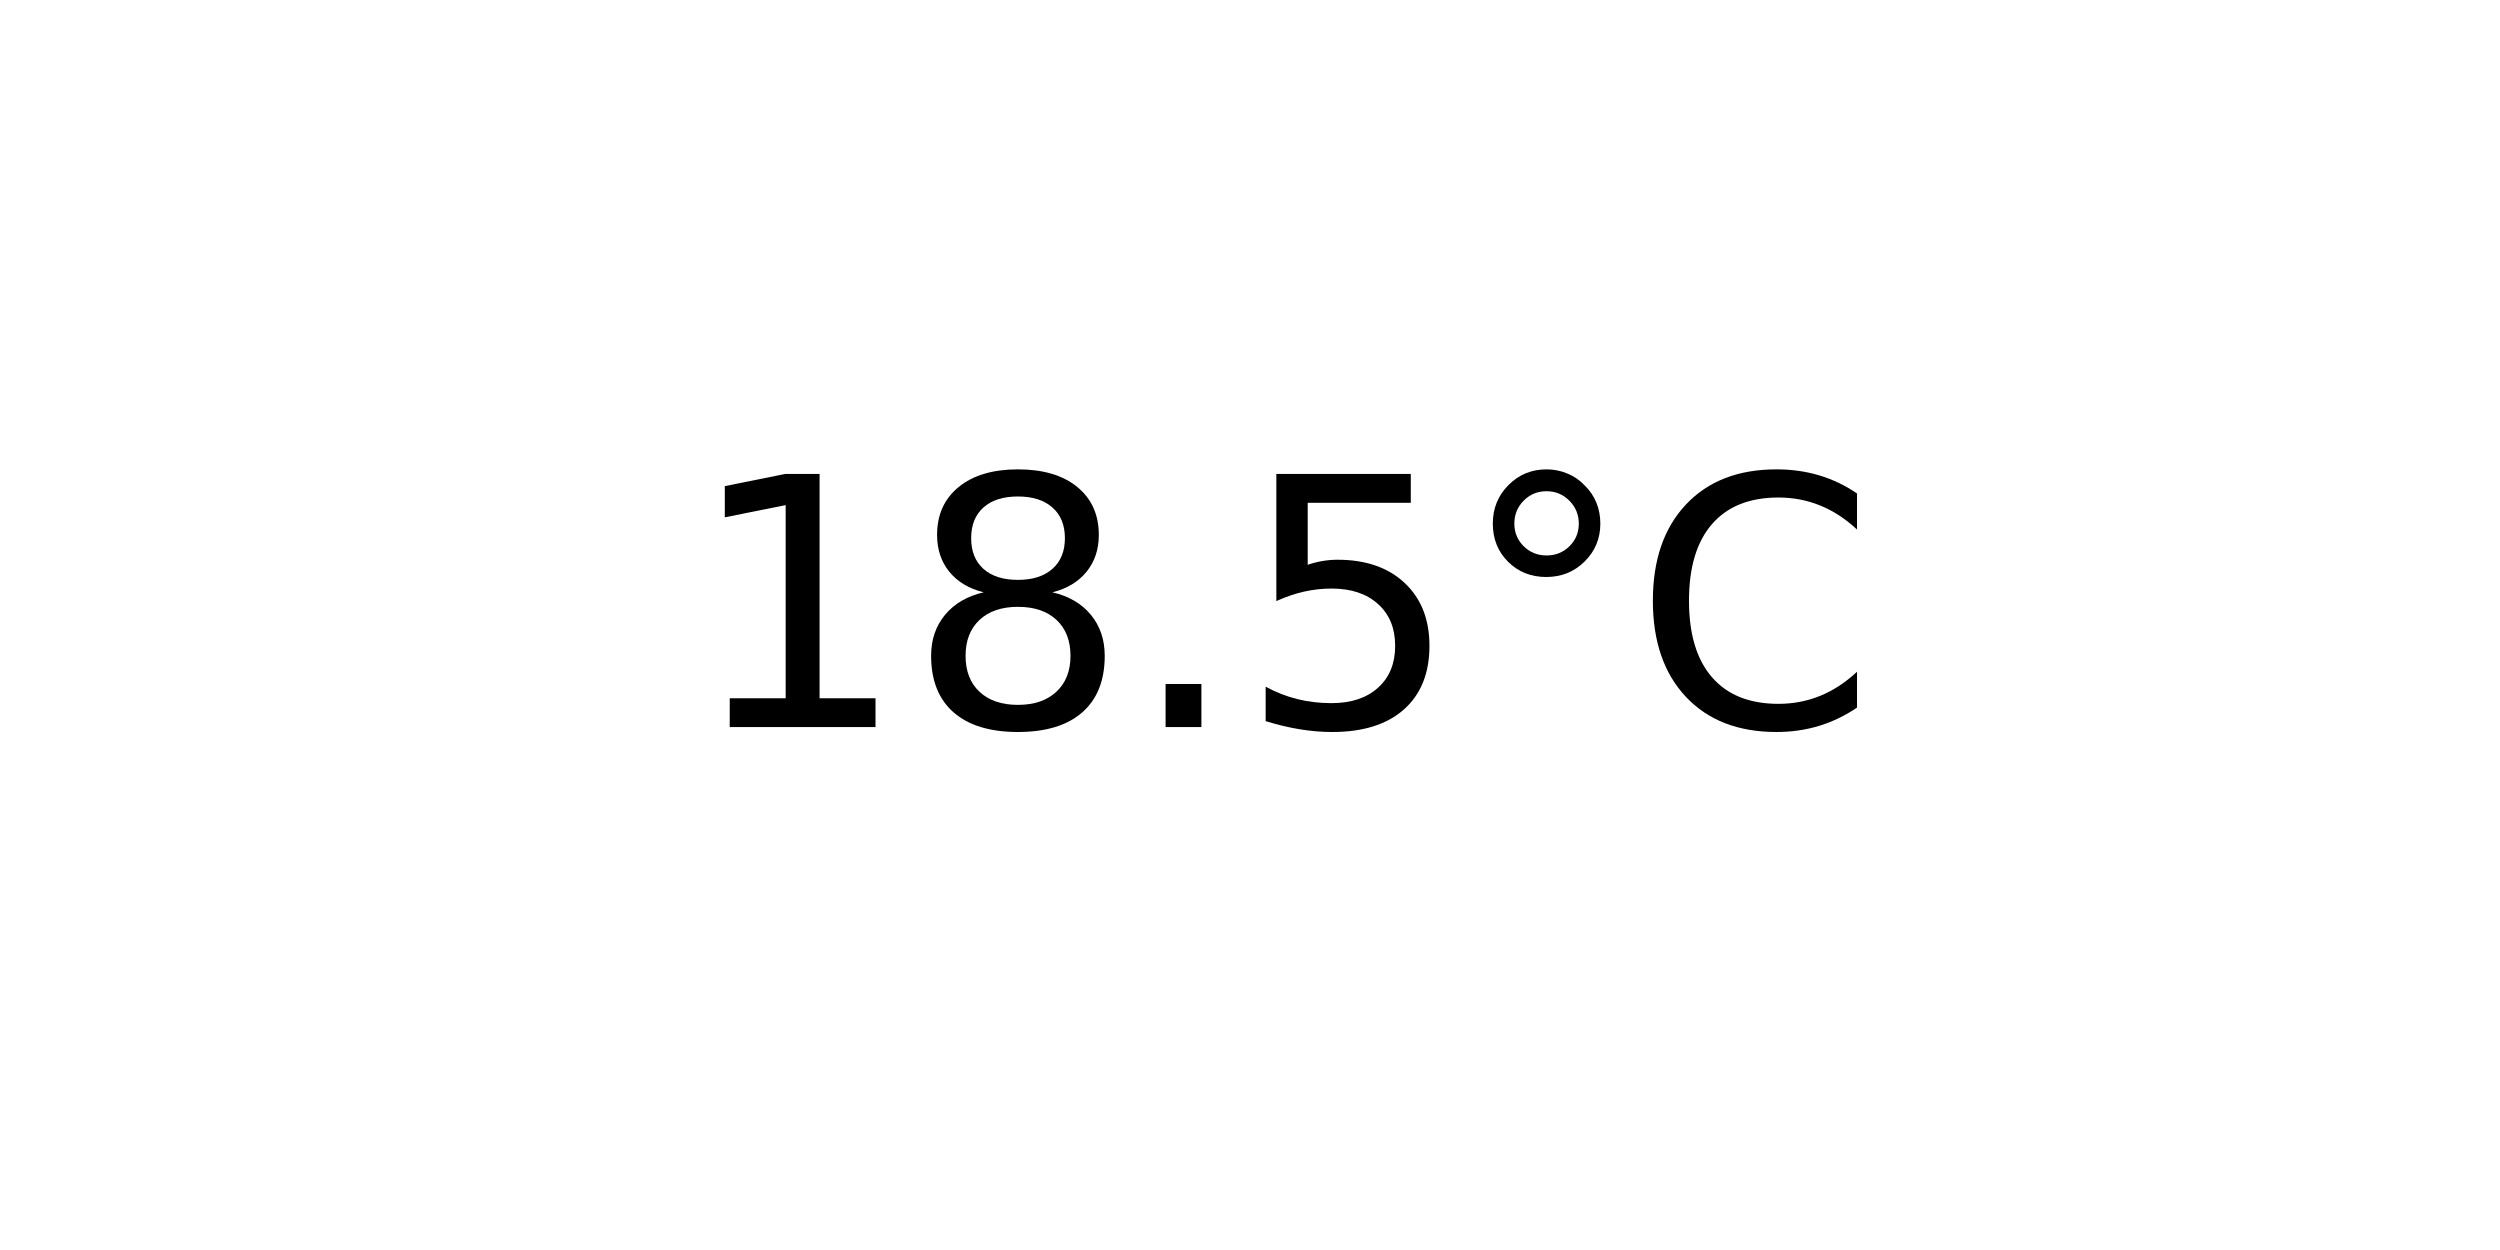
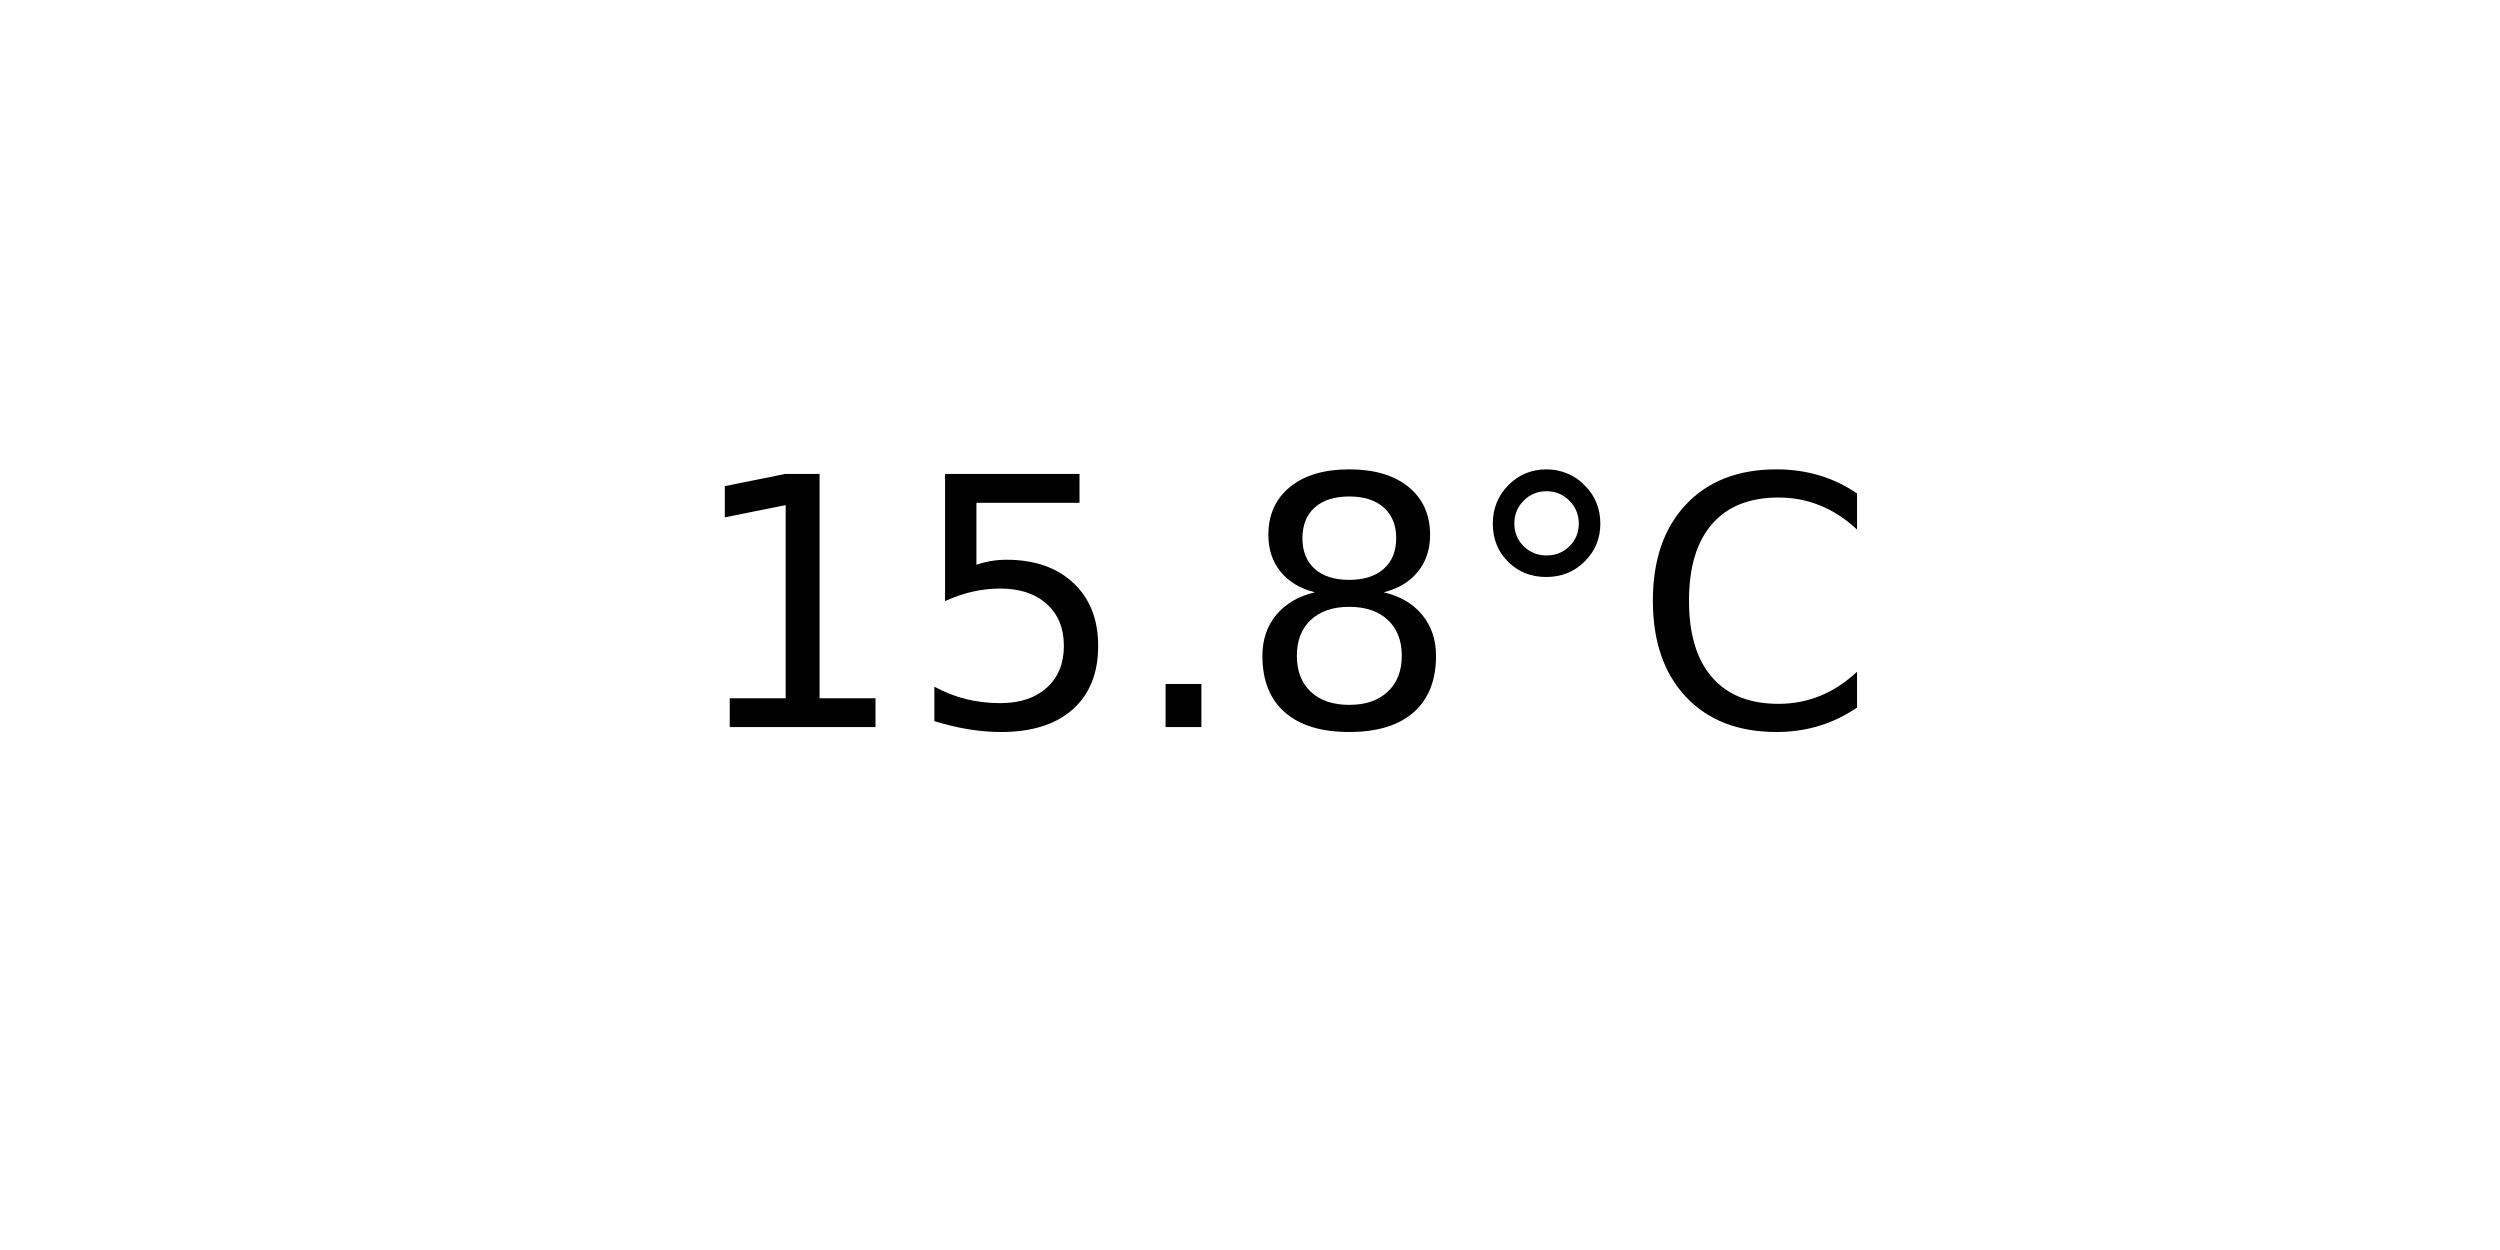
<svg xmlns="http://www.w3.org/2000/svg" xmlns:xlink="http://www.w3.org/1999/xlink" width="72pt" height="36pt" viewBox="0 0 72 36" version="1.1">
  <defs>
    <style type="text/css">*{stroke-linejoin: round; stroke-linecap: butt}</style>
  </defs>
  <g id="figure_1">
    <g id="axes_1">
      <g id="text_1">
        <g transform="translate(19.77578 20.93937) scale(0.1 -0.1)">
          <defs>
            <path id="DejaVuSans-31" d="M 794 531  L 1825 531  L 1825 4091  L 703 3866  L 703 4441  L 1819 4666  L 2450 4666  L 2450 531  L 3481 531  L 3481 0  L 794 0  L 794 531  z " transform="scale(0.015625)" />
+             <path id="DejaVuSans-35" d="M 691 4666  L 3169 4666  L 3169 4134  L 1269 4134  L 1269 2991  Q 1406 3038 1543 3061  Q 1681 3084 1819 3084  Q 2600 3084 3056 2656  Q 3513 2228 3513 1497  Q 3513 744 3044 326  Q 2575 -91 1722 -91  Q 1428 -91 1123 -41  Q 819 9 494 109  L 494 744  Q 775 591 1075 516  Q 1375 441 1709 441  Q 2250 441 2565 725  Q 2881 1009 2881 1497  Q 2881 1984 2565 2268  Q 2250 2553 1709 2553  Q 1456 2553 1204 2497  Q 953 2441 691 2322  L 691 4666  z " transform="scale(0.015625)" />
+             <path id="DejaVuSans-2e" d="M 684 794  L 1344 794  L 1344 0  L 684 0  L 684 794  z " transform="scale(0.015625)" />
            <path id="DejaVuSans-38" d="M 2034 2216  Q 1584 2216 1326 1975  Q 1069 1734 1069 1313  Q 1069 891 1326 650  Q 1584 409 2034 409  Q 2484 409 2743 651  Q 3003 894 3003 1313  Q 3003 1734 2745 1975  Q 2488 2216 2034 2216  z M 1403 2484  Q 997 2584 770 2862  Q 544 3141 544 3541  Q 544 4100 942 4425  Q 1341 4750 2034 4750  Q 2731 4750 3128 4425  Q 3525 4100 3525 3541  Q 3525 3141 3298 2862  Q 3072 2584 2669 2484  Q 3125 2378 3379 2068  Q 3634 1759 3634 1313  Q 3634 634 3220 271  Q 2806 -91 2034 -91  Q 1263 -91 848 271  Q 434 634 434 1313  Q 434 1759 690 2068  Q 947 2378 1403 2484  z M 1172 3481  Q 1172 3119 1398 2916  Q 1625 2713 2034 2713  Q 2441 2713 2670 2916  Q 2900 3119 2900 3481  Q 2900 3844 2670 4047  Q 2441 4250 2034 4250  Q 1625 4250 1398 4047  Q 1172 3844 1172 3481  z " transform="scale(0.015625)" />
-             <path id="DejaVuSans-2e" d="M 684 794  L 1344 794  L 1344 0  L 684 0  L 684 794  z " transform="scale(0.015625)" />
-             <path id="DejaVuSans-35" d="M 691 4666  L 3169 4666  L 3169 4134  L 1269 4134  L 1269 2991  Q 1406 3038 1543 3061  Q 1681 3084 1819 3084  Q 2600 3084 3056 2656  Q 3513 2228 3513 1497  Q 3513 744 3044 326  Q 2575 -91 1722 -91  Q 1428 -91 1123 -41  Q 819 9 494 109  L 494 744  Q 775 591 1075 516  Q 1375 441 1709 441  Q 2250 441 2565 725  Q 2881 1009 2881 1497  Q 2881 1984 2565 2268  Q 2250 2553 1709 2553  Q 1456 2553 1204 2497  Q 953 2441 691 2322  L 691 4666  z " transform="scale(0.015625)" />
            <path id="DejaVuSans-b0" d="M 1600 4347  Q 1350 4347 1178 4173  Q 1006 4000 1006 3750  Q 1006 3503 1178 3333  Q 1350 3163 1600 3163  Q 1850 3163 2022 3333  Q 2194 3503 2194 3750  Q 2194 3997 2020 4172  Q 1847 4347 1600 4347  z M 1600 4750  Q 1800 4750 1984 4673  Q 2169 4597 2303 4453  Q 2447 4313 2519 4134  Q 2591 3956 2591 3750  Q 2591 3338 2302 3052  Q 2013 2766 1594 2766  Q 1172 2766 890 3047  Q 609 3328 609 3750  Q 609 4169 896 4459  Q 1184 4750 1600 4750  z " transform="scale(0.015625)" />
            <path id="DejaVuSans-43" d="M 4122 4306  L 4122 3641  Q 3803 3938 3442 4084  Q 3081 4231 2675 4231  Q 1875 4231 1450 3742  Q 1025 3253 1025 2328  Q 1025 1406 1450 917  Q 1875 428 2675 428  Q 3081 428 3442 575  Q 3803 722 4122 1019  L 4122 359  Q 3791 134 3420 21  Q 3050 -91 2638 -91  Q 1578 -91 968 557  Q 359 1206 359 2328  Q 359 3453 968 4101  Q 1578 4750 2638 4750  Q 3056 4750 3426 4639  Q 3797 4528 4122 4306  z " transform="scale(0.015625)" />
          </defs>
          <use xlink:href="#DejaVuSans-31" />
-           <use xlink:href="#DejaVuSans-38" x="63.623" />
+           <use xlink:href="#DejaVuSans-35" x="63.623" />
          <use xlink:href="#DejaVuSans-2e" x="127.246" />
-           <use xlink:href="#DejaVuSans-35" x="159.033" />
+           <use xlink:href="#DejaVuSans-38" x="159.033" />
          <use xlink:href="#DejaVuSans-b0" x="222.656" />
          <use xlink:href="#DejaVuSans-43" x="272.656" />
        </g>
      </g>
    </g>
  </g>
</svg>
